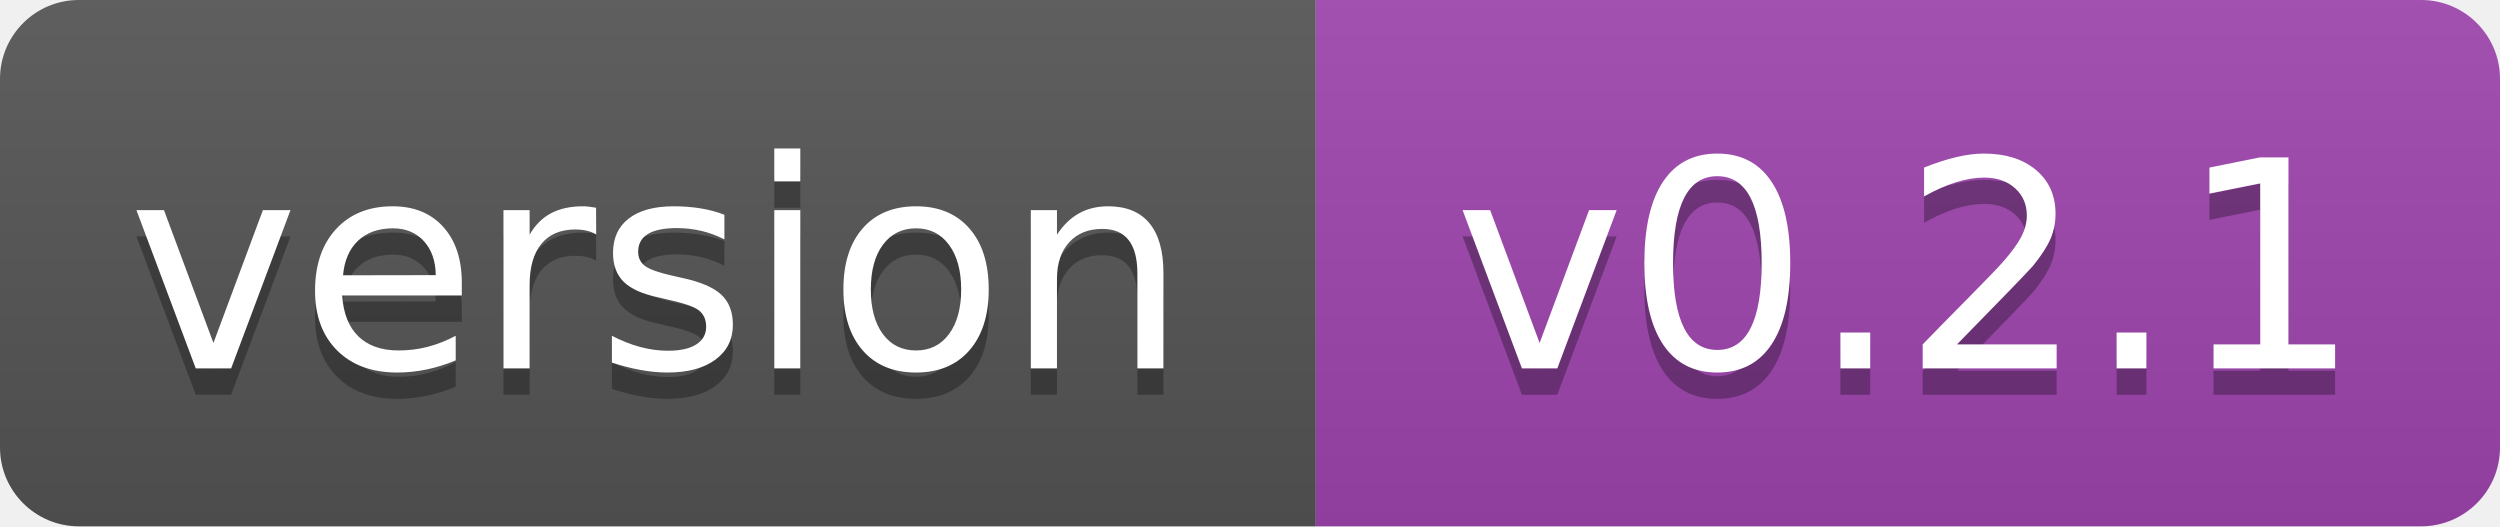
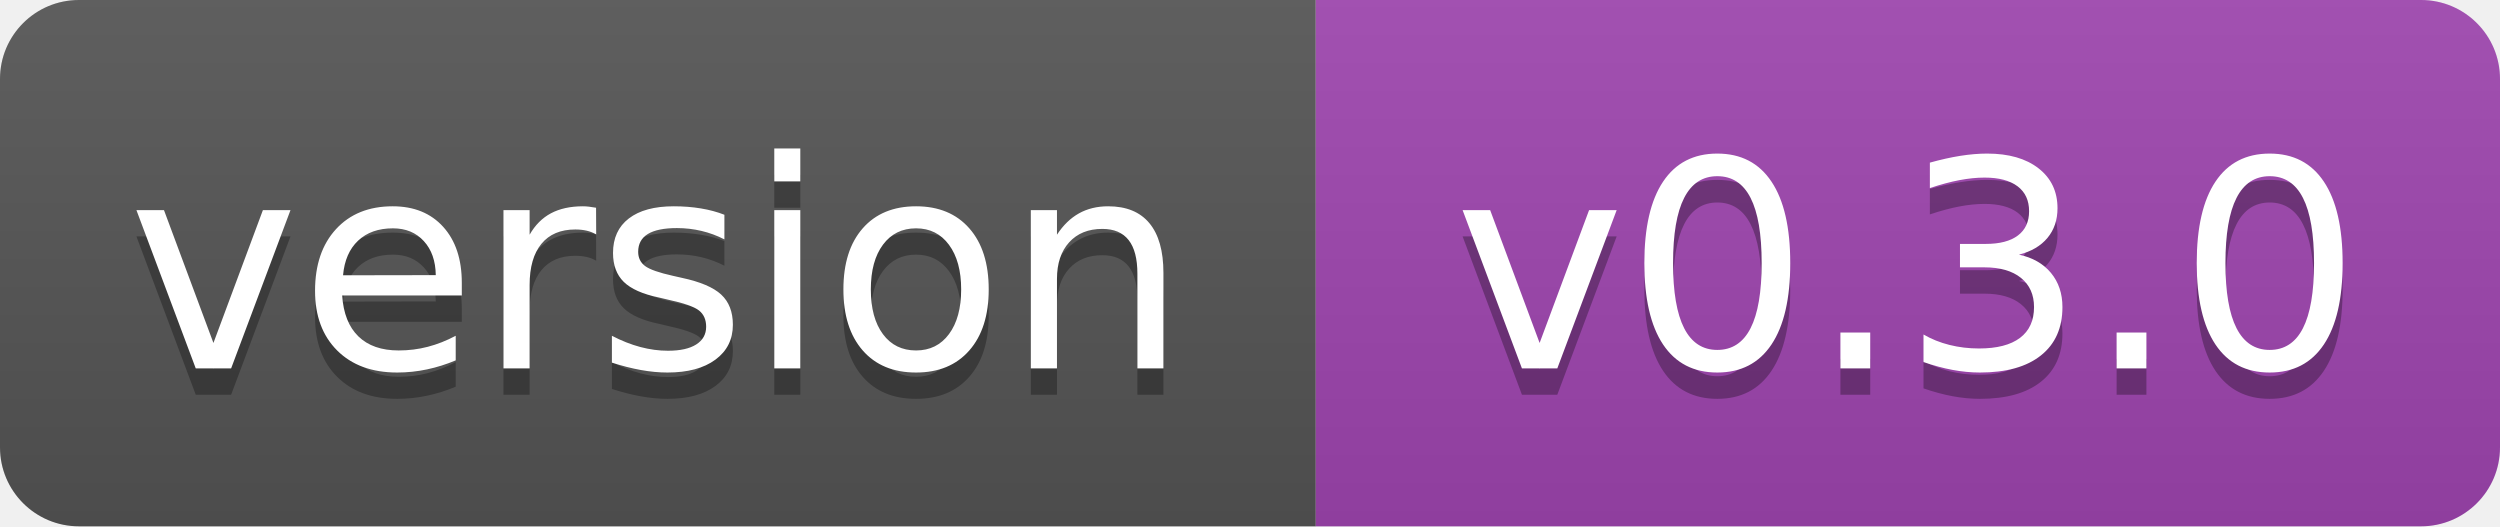
- <svg xmlns="http://www.w3.org/2000/svg" width="95" height="20" role="img" aria-label="version: v0.2.1">
+ <svg xmlns="http://www.w3.org/2000/svg" width="95" height="20" role="img" aria-label="version: v0.3.0">
  <linearGradient id="s" x2="0" y2="100%">
    <stop offset="0" stop-color="#bbb" stop-opacity=".1" />
    <stop offset="1" stop-opacity=".1" />
  </linearGradient>
  <clipPath id="r">
    <rect width="95" height="20" rx="3" fill="#fff" />
  </clipPath>
  <g clip-path="url(#r)">
    <rect width="50" height="20" fill="#555" />
    <rect x="50" width="45" height="20" fill="#9f45b0" />
    <rect width="95" height="20" fill="url(#s)" />
  </g>
  <g fill="#fff" text-anchor="middle" font-family="DejaVu Sans,Verdana,Geneva,sans-serif" font-size="110">
    <text aria-hidden="true" x="250" y="150" fill="#010101" fill-opacity=".3" transform="scale(.1)" textLength="403">version</text>
    <text x="250" y="140" transform="scale(.1)" textLength="403">version</text>
-     <text aria-hidden="true" x="725" y="150" fill="#010101" fill-opacity=".3" transform="scale(.1)" textLength="345">v0.2.1</text>
-     <text x="725" y="140" transform="scale(.1)" textLength="345">v0.2.1</text>
+     <text aria-hidden="true" x="725" y="150" fill="#010101" fill-opacity=".3" transform="scale(.1)" textLength="345">v0.3.0</text>
+     <text x="725" y="140" transform="scale(.1)" textLength="345">v0.3.0</text>
  </g>
</svg>
